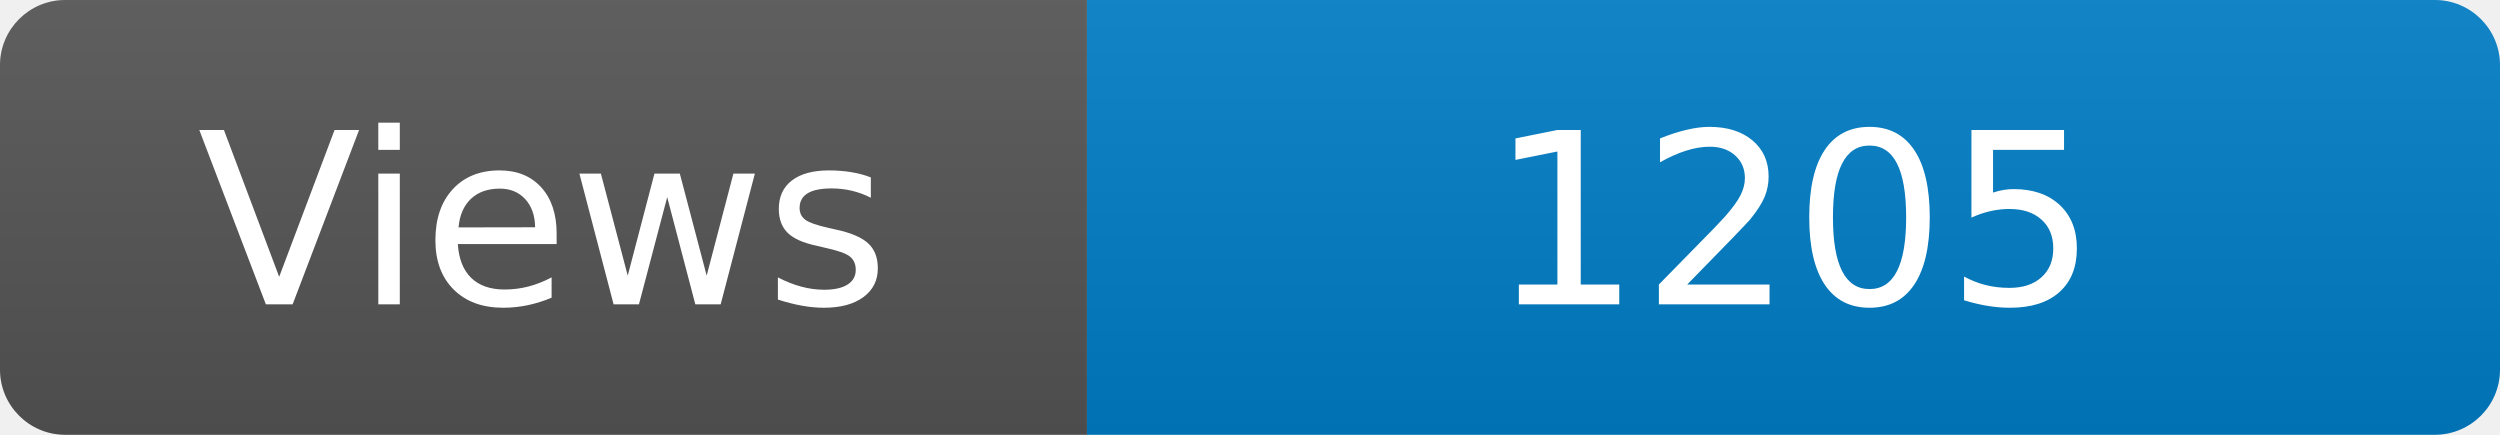
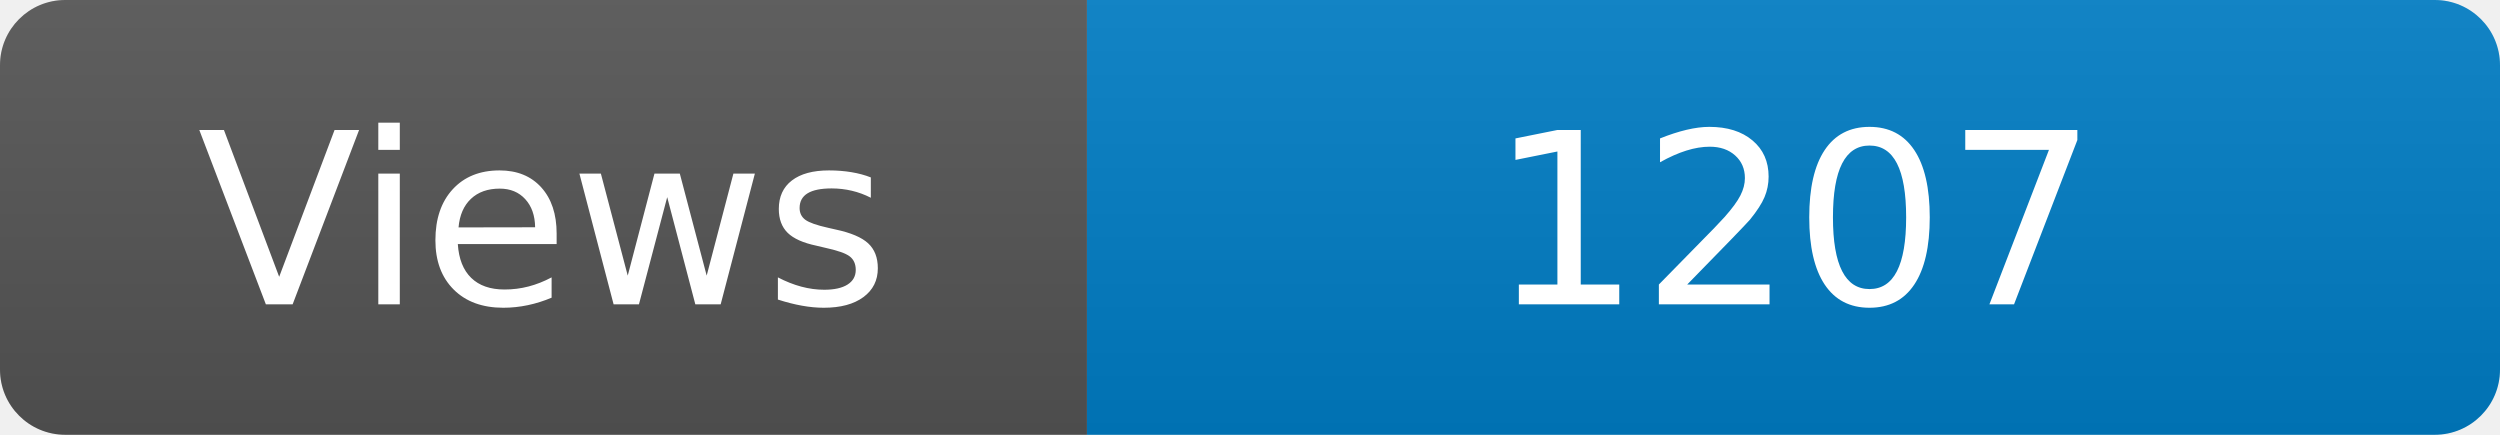
<svg xmlns="http://www.w3.org/2000/svg" width="115" height="20" role="img" aria-label="Maintained?: yes">
  <linearGradient id="s" x2="0" y2="100%">
    <stop offset="0" stop-color="#bbb" stop-opacity=".1" />
    <stop offset="1" stop-opacity=".1" />
  </linearGradient>
  <clipPath id="r">
    <rect width="115" height="20" rx="3" fill="#fff" />
  </clipPath>
  <g clip-path="url(#r)">
    <rect width="50" height="20" fill="#555" />
    <rect x="50" width="160" height="20" fill="#007ec6" />
    <rect width="115" height="20" fill="url(#s)" />
  </g>
  <g fill="#fff" text-anchor="middle" font-family="Verdana,Geneva,DejaVu Sans,sans-serif" font-size="110">
    <text x="250" y="140" transform="scale(.1)" fill="#fff">Views</text>
-     <text x="825" y="140" transform="scale(.1)" fill="#fff">1205</text>
+     <text x="825" y="140" transform="scale(.1)" fill="#fff">1207</text>
  </g>
</svg>
